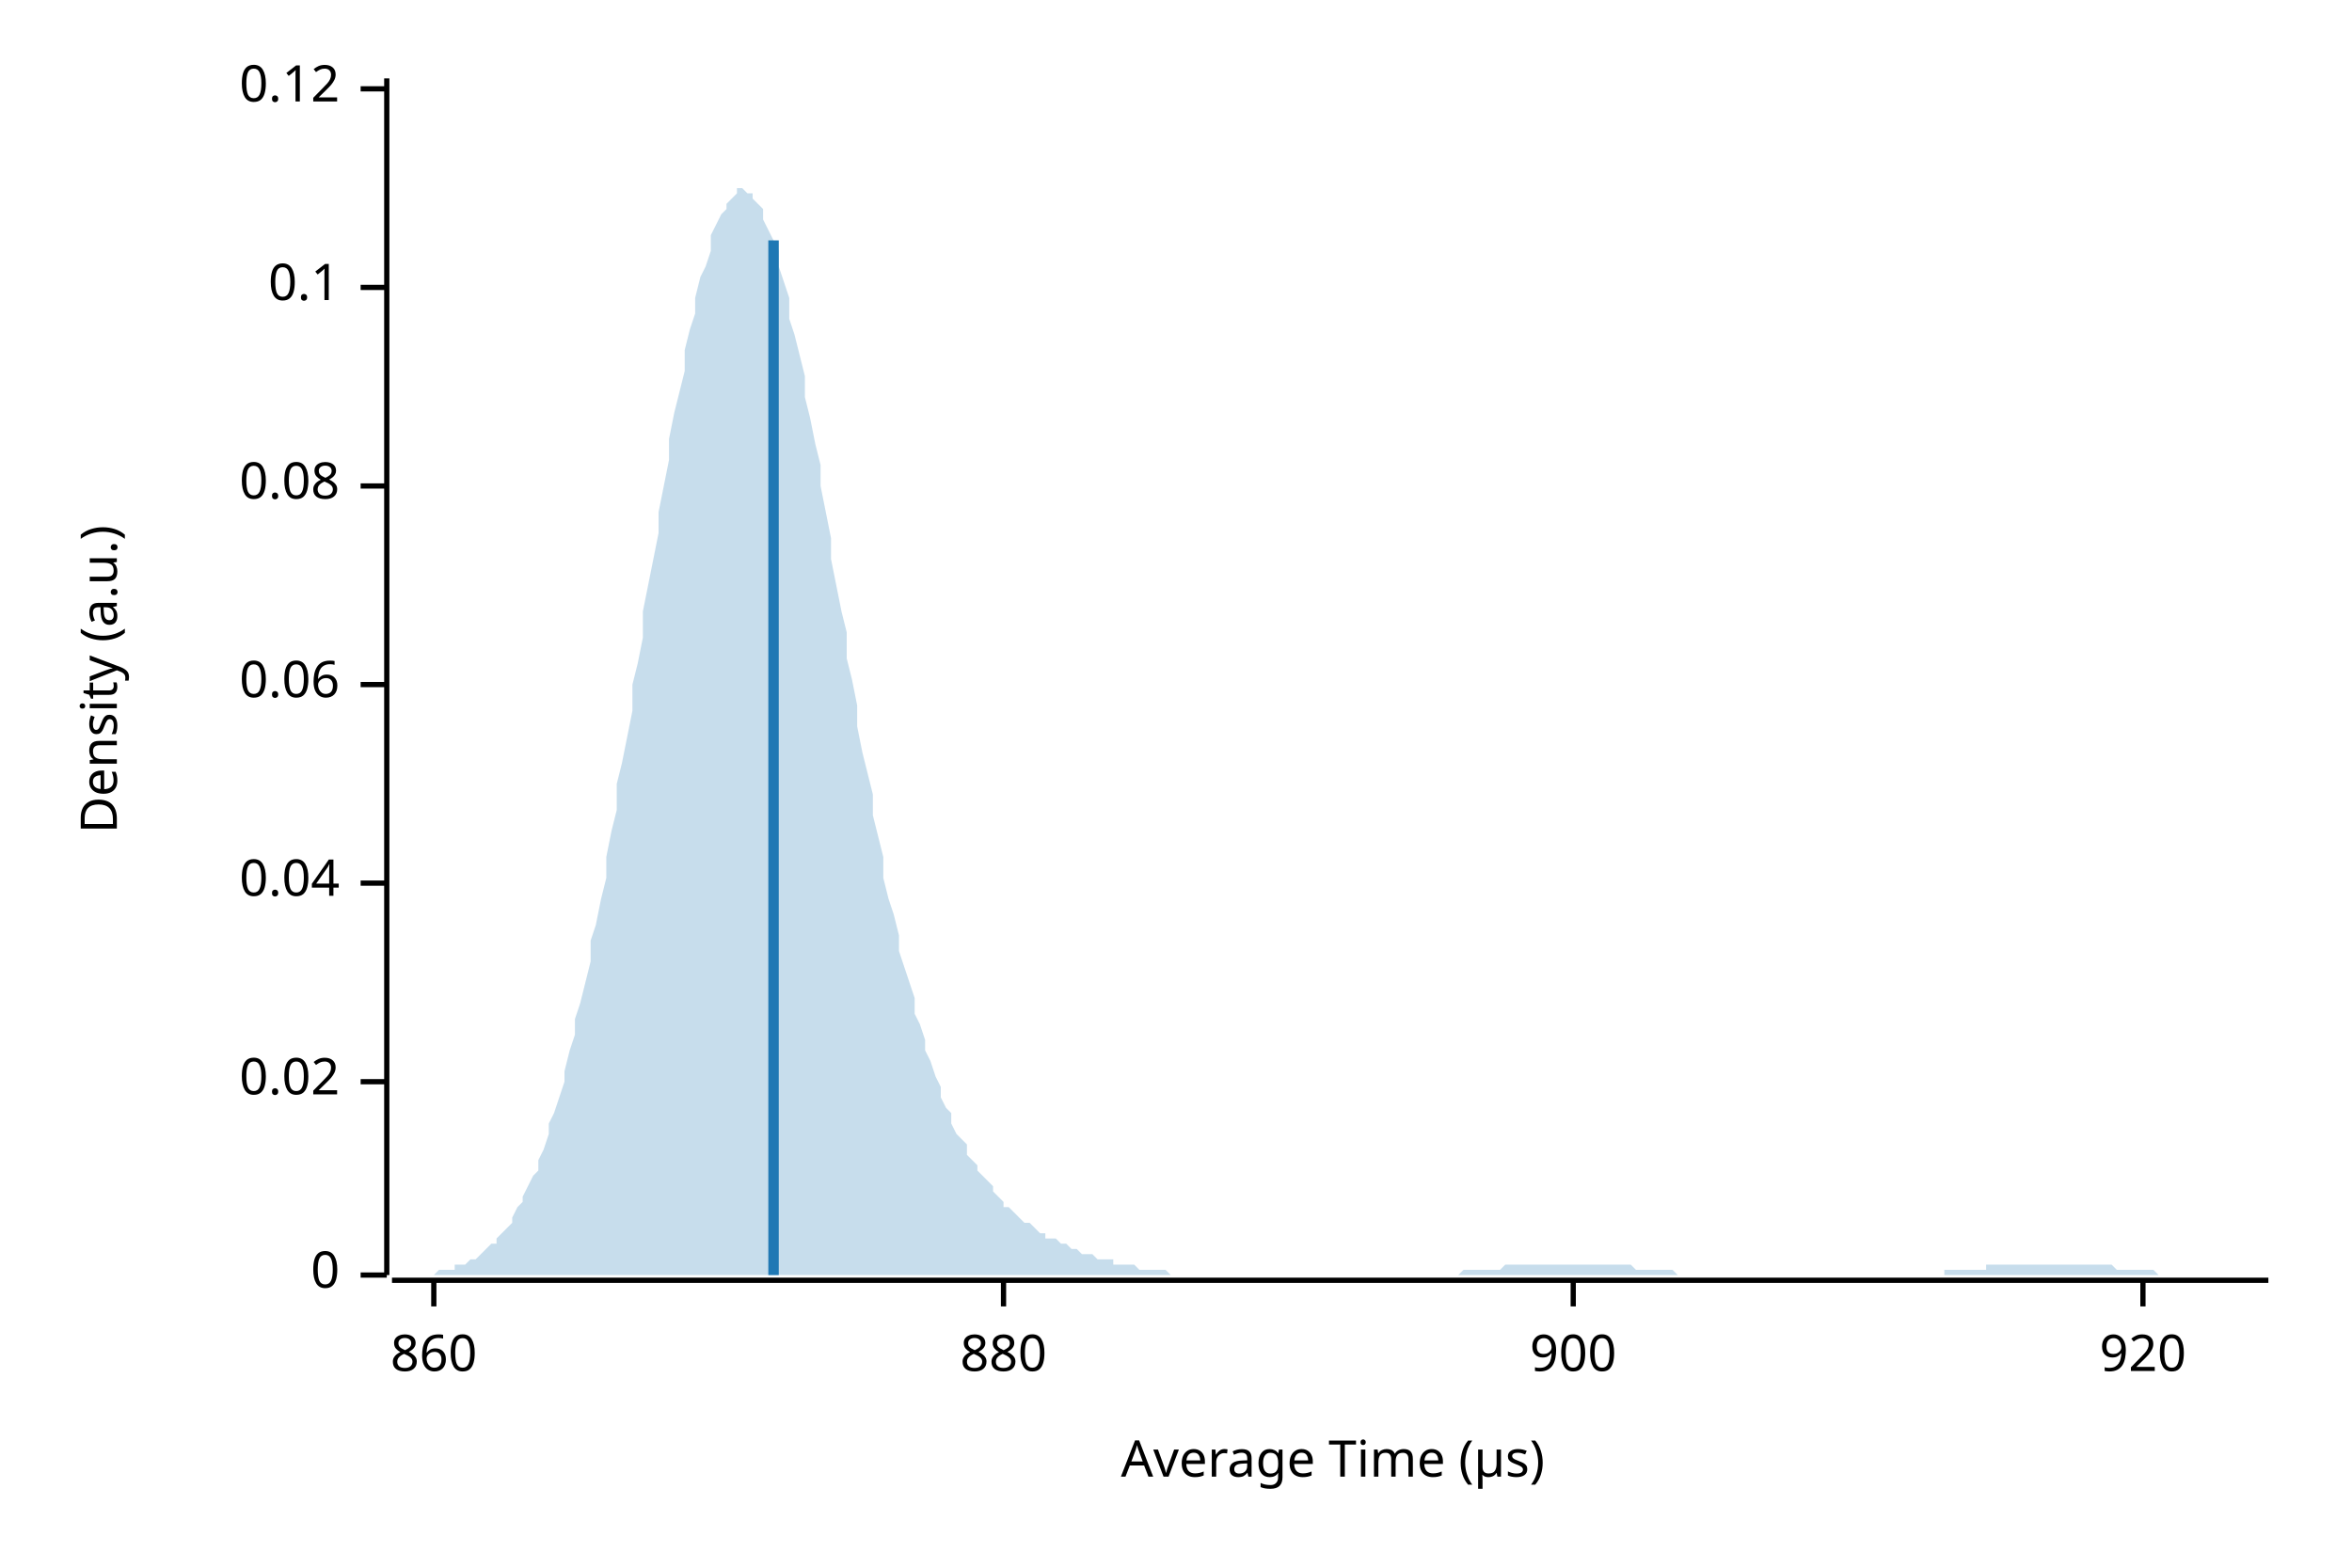
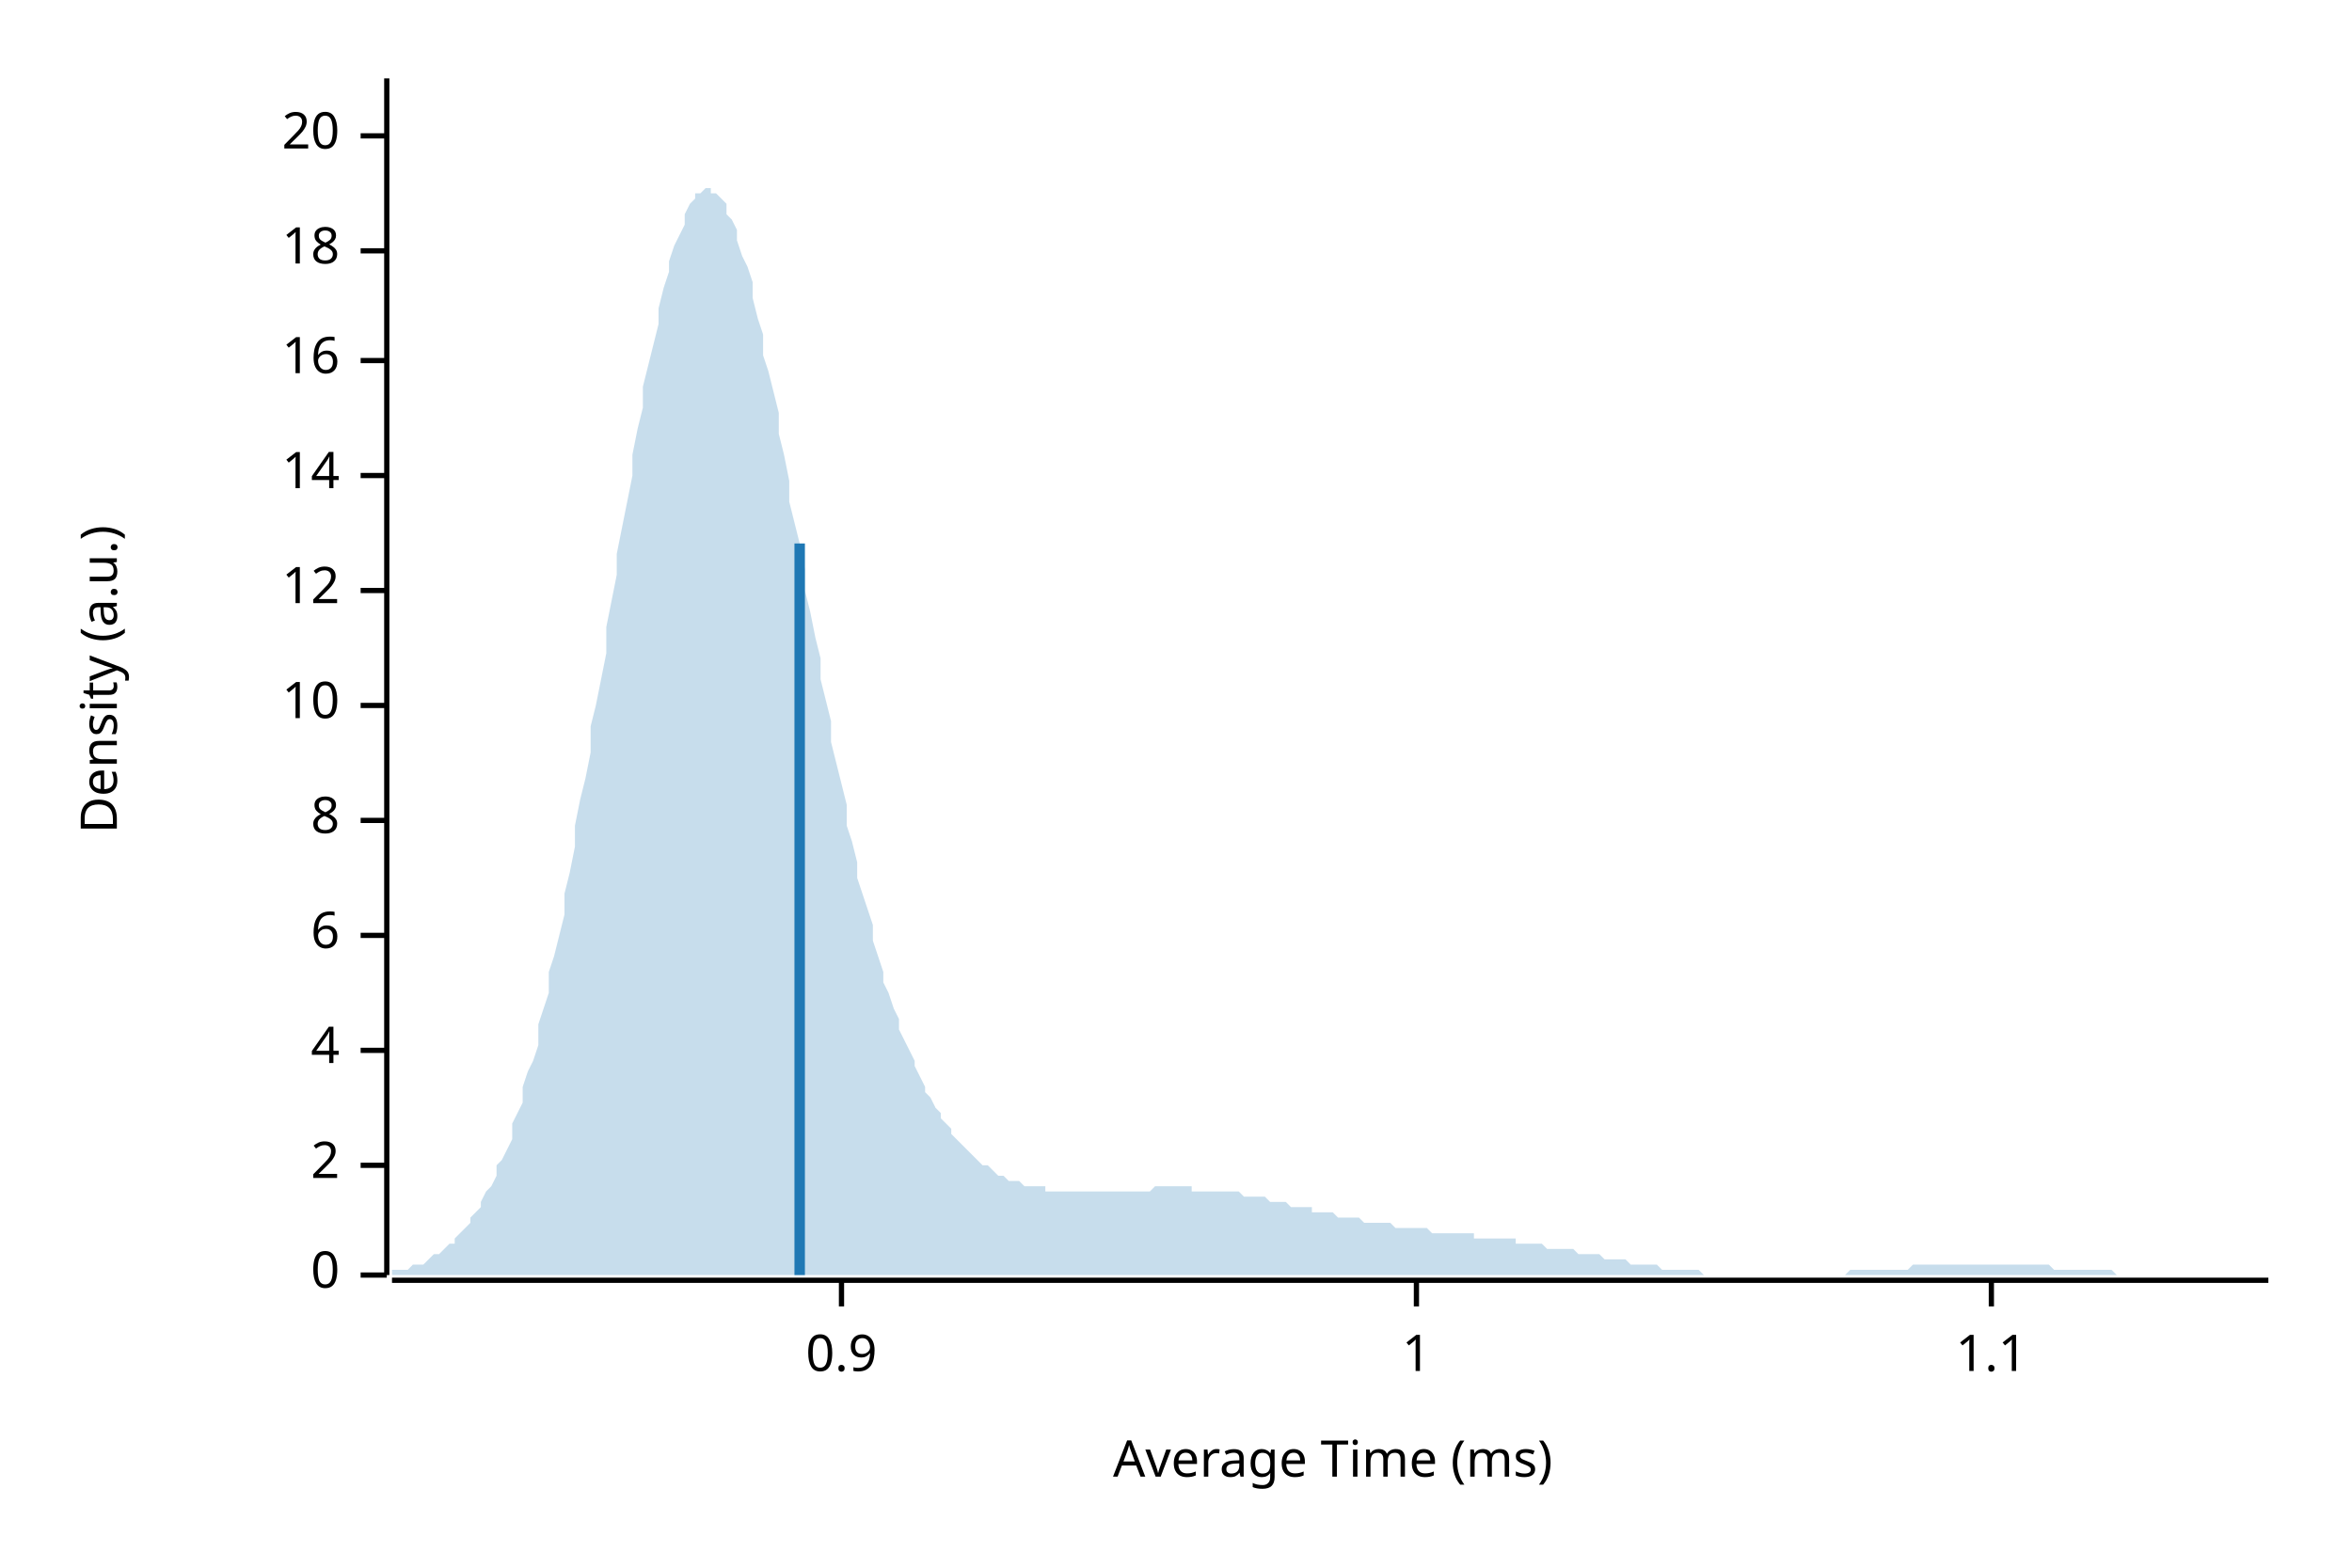
<svg xmlns="http://www.w3.org/2000/svg" width="450" height="300" viewBox="0 0 450 300">
  <text x="15" y="130" dy="0.76em" text-anchor="middle" font-family="sans-serif" font-size="9.677" opacity="1" fill="#000000" transform="rotate(270, 15, 130)">
Density (a.u.)
</text>
  <text x="255" y="285" dy="-0.5ex" text-anchor="middle" font-family="sans-serif" font-size="9.677" opacity="1" fill="#000000">
- Average Time (µs)
+ Average Time (ms)
</text>
  <polyline fill="none" opacity="1" stroke="#000000" stroke-width="1" points="74,15 74,244 " />
  <text x="65" y="244" dy="0.5ex" text-anchor="end" font-family="sans-serif" font-size="9.677" opacity="1" fill="#000000">
0
</text>
  <polyline fill="none" opacity="1" stroke="#000000" stroke-width="1" points="69,244 74,244 " />
-   <text x="65" y="207" dy="0.5ex" text-anchor="end" font-family="sans-serif" font-size="9.677" opacity="1" fill="#000000">
- 0.02
+   <text x="65" y="223" dy="0.5ex" text-anchor="end" font-family="sans-serif" font-size="9.677" opacity="1" fill="#000000">
+ 2
</text>
-   <polyline fill="none" opacity="1" stroke="#000000" stroke-width="1" points="69,207 74,207 " />
-   <text x="65" y="169" dy="0.5ex" text-anchor="end" font-family="sans-serif" font-size="9.677" opacity="1" fill="#000000">
- 0.04
+   <polyline fill="none" opacity="1" stroke="#000000" stroke-width="1" points="69,223 74,223 " />
+   <text x="65" y="201" dy="0.5ex" text-anchor="end" font-family="sans-serif" font-size="9.677" opacity="1" fill="#000000">
+ 4
</text>
-   <polyline fill="none" opacity="1" stroke="#000000" stroke-width="1" points="69,169 74,169 " />
-   <text x="65" y="131" dy="0.5ex" text-anchor="end" font-family="sans-serif" font-size="9.677" opacity="1" fill="#000000">
- 0.06
+   <polyline fill="none" opacity="1" stroke="#000000" stroke-width="1" points="69,201 74,201 " />
+   <text x="65" y="179" dy="0.5ex" text-anchor="end" font-family="sans-serif" font-size="9.677" opacity="1" fill="#000000">
+ 6
</text>
-   <polyline fill="none" opacity="1" stroke="#000000" stroke-width="1" points="69,131 74,131 " />
-   <text x="65" y="93" dy="0.5ex" text-anchor="end" font-family="sans-serif" font-size="9.677" opacity="1" fill="#000000">
- 0.08
+   <polyline fill="none" opacity="1" stroke="#000000" stroke-width="1" points="69,179 74,179 " />
+   <text x="65" y="157" dy="0.5ex" text-anchor="end" font-family="sans-serif" font-size="9.677" opacity="1" fill="#000000">
+ 8
</text>
-   <polyline fill="none" opacity="1" stroke="#000000" stroke-width="1" points="69,93 74,93 " />
-   <text x="65" y="55" dy="0.5ex" text-anchor="end" font-family="sans-serif" font-size="9.677" opacity="1" fill="#000000">
- 0.1
+   <polyline fill="none" opacity="1" stroke="#000000" stroke-width="1" points="69,157 74,157 " />
+   <text x="65" y="135" dy="0.5ex" text-anchor="end" font-family="sans-serif" font-size="9.677" opacity="1" fill="#000000">
+ 10
</text>
-   <polyline fill="none" opacity="1" stroke="#000000" stroke-width="1" points="69,55 74,55 " />
-   <text x="65" y="17" dy="0.5ex" text-anchor="end" font-family="sans-serif" font-size="9.677" opacity="1" fill="#000000">
- 0.12
+   <polyline fill="none" opacity="1" stroke="#000000" stroke-width="1" points="69,135 74,135 " />
+   <text x="65" y="113" dy="0.5ex" text-anchor="end" font-family="sans-serif" font-size="9.677" opacity="1" fill="#000000">
+ 12
</text>
-   <polyline fill="none" opacity="1" stroke="#000000" stroke-width="1" points="69,17 74,17 " />
+   <polyline fill="none" opacity="1" stroke="#000000" stroke-width="1" points="69,113 74,113 " />
+   <text x="65" y="91" dy="0.5ex" text-anchor="end" font-family="sans-serif" font-size="9.677" opacity="1" fill="#000000">
+ 14
+ </text>
+   <polyline fill="none" opacity="1" stroke="#000000" stroke-width="1" points="69,91 74,91 " />
+   <text x="65" y="69" dy="0.5ex" text-anchor="end" font-family="sans-serif" font-size="9.677" opacity="1" fill="#000000">
+ 16
+ </text>
+   <polyline fill="none" opacity="1" stroke="#000000" stroke-width="1" points="69,69 74,69 " />
+   <text x="65" y="48" dy="0.5ex" text-anchor="end" font-family="sans-serif" font-size="9.677" opacity="1" fill="#000000">
+ 18
+ </text>
+   <polyline fill="none" opacity="1" stroke="#000000" stroke-width="1" points="69,48 74,48 " />
+   <text x="65" y="26" dy="0.5ex" text-anchor="end" font-family="sans-serif" font-size="9.677" opacity="1" fill="#000000">
+ 20
+ </text>
+   <polyline fill="none" opacity="1" stroke="#000000" stroke-width="1" points="69,26 74,26 " />
  <polyline fill="none" opacity="1" stroke="#000000" stroke-width="1" points="75,245 434,245 " />
-   <text x="83" y="255" dy="0.76em" text-anchor="middle" font-family="sans-serif" font-size="9.677" opacity="1" fill="#000000">
- 860
+   <text x="161" y="255" dy="0.76em" text-anchor="middle" font-family="sans-serif" font-size="9.677" opacity="1" fill="#000000">
+ 0.9
</text>
-   <polyline fill="none" opacity="1" stroke="#000000" stroke-width="1" points="83,245 83,250 " />
-   <text x="192" y="255" dy="0.76em" text-anchor="middle" font-family="sans-serif" font-size="9.677" opacity="1" fill="#000000">
- 880
+   <polyline fill="none" opacity="1" stroke="#000000" stroke-width="1" points="161,245 161,250 " />
+   <text x="271" y="255" dy="0.76em" text-anchor="middle" font-family="sans-serif" font-size="9.677" opacity="1" fill="#000000">
+ 1
</text>
-   <polyline fill="none" opacity="1" stroke="#000000" stroke-width="1" points="192,245 192,250 " />
-   <text x="301" y="255" dy="0.76em" text-anchor="middle" font-family="sans-serif" font-size="9.677" opacity="1" fill="#000000">
- 900
+   <polyline fill="none" opacity="1" stroke="#000000" stroke-width="1" points="271,245 271,250 " />
+   <text x="381" y="255" dy="0.76em" text-anchor="middle" font-family="sans-serif" font-size="9.677" opacity="1" fill="#000000">
+ 1.1
</text>
-   <polyline fill="none" opacity="1" stroke="#000000" stroke-width="1" points="301,245 301,250 " />
-   <text x="410" y="255" dy="0.76em" text-anchor="middle" font-family="sans-serif" font-size="9.677" opacity="1" fill="#000000">
- 920
- </text>
-   <polyline fill="none" opacity="1" stroke="#000000" stroke-width="1" points="410,245 410,250 " />
-   <polygon opacity="0.25" fill="#1F78B4" points="75,244 75,244 76,244 77,244 77,244 78,244 79,244 80,244 80,244 81,244 82,244 82,244 83,244 84,243 85,243 85,243 86,243 87,243 87,242 88,242 89,242 90,241 90,241 91,241 92,240 92,240 93,239 94,238 95,238 95,237 96,236 97,235 98,234 98,233 99,231 100,230 100,229 101,227 102,225 103,224 103,222 104,220 105,217 105,215 106,213 107,210 108,207 108,205 109,201 110,198 110,195 111,192 112,188 113,184 113,180 114,177 115,172 116,168 116,164 117,159 118,155 118,150 119,146 120,141 121,136 121,131 122,127 123,122 123,117 124,112 125,107 126,102 126,98 127,93 128,88 128,84 129,79 130,75 131,71 131,67 132,63 133,60 133,57 134,53 135,51 136,48 136,45 137,43 138,41 139,40 139,39 140,38 141,37 141,36 142,36 143,37 144,37 144,38 145,39 146,40 146,42 147,44 148,46 149,48 149,51 150,54 151,57 151,61 152,64 153,68 154,72 154,76 155,80 156,85 157,89 157,93 158,98 159,103 159,107 160,112 161,117 162,121 162,126 163,130 164,135 164,139 165,144 166,148 167,152 167,156 168,160 169,164 169,168 170,172 171,175 172,179 172,182 173,185 174,188 175,191 175,194 176,196 177,199 177,201 178,203 179,206 180,208 180,210 181,212 182,213 182,215 183,217 184,218 185,219 185,221 186,222 187,223 187,224 188,225 189,226 190,227 190,228 191,229 192,230 192,231 193,231 194,232 195,233 195,233 196,234 197,234 198,235 198,235 199,236 200,236 200,237 201,237 202,237 203,238 203,238 204,238 205,239 205,239 206,239 207,240 208,240 208,240 209,240 210,241 210,241 211,241 212,241 213,241 213,242 214,242 215,242 216,242 216,242 217,242 218,243 218,243 219,243 220,243 221,243 221,243 222,243 223,243 223,243 224,244 225,244 226,244 226,244 227,244 228,244 228,244 229,244 230,244 231,244 231,244 232,244 233,244 233,244 234,244 235,244 236,244 236,244 237,244 238,244 239,244 239,244 240,244 241,244 241,244 242,244 243,244 244,244 244,244 245,244 246,244 246,244 247,244 248,244 249,244 249,244 250,244 251,244 251,244 252,244 253,244 254,244 254,244 255,244 256,244 257,244 257,244 258,244 259,244 259,244 260,244 261,244 262,244 262,244 263,244 264,244 264,244 265,244 266,244 267,244 267,244 268,244 269,244 269,244 270,244 271,244 272,244 272,244 273,244 274,244 275,244 275,244 276,244 277,244 277,244 278,244 279,244 280,243 280,243 281,243 282,243 282,243 283,243 284,243 285,243 285,243 286,243 287,243 287,243 288,242 289,242 290,242 290,242 291,242 292,242 292,242 293,242 294,242 295,242 295,242 296,242 297,242 298,242 298,242 299,242 300,242 300,242 301,242 302,242 303,242 303,242 304,242 305,242 305,242 306,242 307,242 308,242 308,242 309,242 310,242 310,242 311,242 312,242 313,243 313,243 314,243 315,243 316,243 316,243 317,243 318,243 318,243 319,243 320,243 321,244 321,244 322,244 323,244 323,244 324,244 325,244 326,244 326,244 327,244 328,244 328,244 329,244 330,244 331,244 331,244 332,244 333,244 333,244 334,244 335,244 336,244 336,244 337,244 338,244 339,244 339,244 340,244 341,244 341,244 342,244 343,244 344,244 344,244 345,244 346,244 346,244 347,244 348,244 349,244 349,244 350,244 351,244 351,244 352,244 353,244 354,244 354,244 355,244 356,244 357,244 357,244 358,244 359,244 359,244 360,244 361,244 362,244 362,244 363,244 364,244 364,244 365,244 366,244 367,244 367,244 368,244 369,244 369,244 370,244 371,244 372,244 372,243 373,243 374,243 375,243 375,243 376,243 377,243 377,243 378,243 379,243 380,243 380,242 381,242 382,242 382,242 383,242 384,242 385,242 385,242 386,242 387,242 387,242 388,242 389,242 390,242 390,242 391,242 392,242 392,242 393,242 394,242 395,242 395,242 396,242 397,242 398,242 398,242 399,242 400,242 400,242 401,242 402,242 403,242 403,242 404,242 405,243 405,243 406,243 407,243 408,243 408,243 409,243 410,243 410,243 411,243 412,243 413,244 413,244 414,244 415,244 416,244 416,244 417,244 418,244 418,244 419,244 420,244 421,244 421,244 422,244 423,244 423,244 424,244 425,244 426,244 426,244 427,244 428,244 428,244 429,244 430,244 431,244 431,244 432,244 433,244 434,244 434,244 75,244 " />
-   <polyline fill="none" opacity="1" stroke="#1F78B4" stroke-width="2" points="148,244 148,46 " />
+   <polyline fill="none" opacity="1" stroke="#000000" stroke-width="1" points="381,245 381,250 " />
+   <polygon opacity="0.25" fill="#1F78B4" points="75,244 75,243 76,243 77,243 77,243 78,243 79,242 80,242 80,242 81,242 82,241 82,241 83,240 84,240 85,239 85,239 86,238 87,238 87,237 88,236 89,235 90,234 90,233 91,232 92,231 92,230 93,228 94,227 95,225 95,223 96,222 97,220 98,218 98,215 99,213 100,211 100,208 101,205 102,203 103,200 103,196 104,193 105,190 105,186 106,183 107,179 108,175 108,171 109,167 110,162 110,158 111,153 112,149 113,144 113,139 114,135 115,130 116,125 116,120 117,115 118,110 118,106 119,101 120,96 121,91 121,87 122,82 123,78 123,74 124,70 125,66 126,62 126,59 127,55 128,52 128,50 129,47 130,45 131,43 131,41 132,39 133,38 133,37 134,37 135,36 136,36 136,37 137,37 138,38 139,39 139,41 140,42 141,44 141,46 142,49 143,51 144,54 144,57 145,61 146,64 146,68 147,71 148,75 149,79 149,83 150,87 151,92 151,96 152,100 153,104 154,109 154,113 155,117 156,122 157,126 157,130 158,134 159,138 159,142 160,146 161,150 162,154 162,158 163,161 164,165 164,168 165,171 166,174 167,177 167,180 168,183 169,186 169,188 170,190 171,193 172,195 172,197 173,199 174,201 175,203 175,204 176,206 177,208 177,209 178,210 179,212 180,213 180,214 181,215 182,216 182,217 183,218 184,219 185,220 185,220 186,221 187,222 187,222 188,223 189,223 190,224 190,224 191,225 192,225 192,225 193,226 194,226 195,226 195,226 196,227 197,227 198,227 198,227 199,227 200,227 200,228 201,228 202,228 203,228 203,228 204,228 205,228 205,228 206,228 207,228 208,228 208,228 209,228 210,228 210,228 211,228 212,228 213,228 213,228 214,228 215,228 216,228 216,228 217,228 218,228 218,228 219,228 220,228 221,227 221,227 222,227 223,227 223,227 224,227 225,227 226,227 226,227 227,227 228,227 228,228 229,228 230,228 231,228 231,228 232,228 233,228 233,228 234,228 235,228 236,228 236,228 237,228 238,229 239,229 239,229 240,229 241,229 241,229 242,229 243,230 244,230 244,230 245,230 246,230 246,230 247,231 248,231 249,231 249,231 250,231 251,231 251,232 252,232 253,232 254,232 254,232 255,232 256,233 257,233 257,233 258,233 259,233 259,233 260,233 261,234 262,234 262,234 263,234 264,234 264,234 265,234 266,234 267,235 267,235 268,235 269,235 269,235 270,235 271,235 272,235 272,235 273,235 274,236 275,236 275,236 276,236 277,236 277,236 278,236 279,236 280,236 280,236 281,236 282,236 282,237 283,237 284,237 285,237 285,237 286,237 287,237 287,237 288,237 289,237 290,237 290,238 291,238 292,238 292,238 293,238 294,238 295,238 295,238 296,239 297,239 298,239 298,239 299,239 300,239 300,239 301,239 302,240 303,240 303,240 304,240 305,240 305,240 306,240 307,241 308,241 308,241 309,241 310,241 310,241 311,241 312,242 313,242 313,242 314,242 315,242 316,242 316,242 317,242 318,243 318,243 319,243 320,243 321,243 321,243 322,243 323,243 323,243 324,243 325,243 326,244 326,244 327,244 328,244 328,244 329,244 330,244 331,244 331,244 332,244 333,244 333,244 334,244 335,244 336,244 336,244 337,244 338,244 339,244 339,244 340,244 341,244 341,244 342,244 343,244 344,244 344,244 345,244 346,244 346,244 347,244 348,244 349,244 349,244 350,244 351,244 351,244 352,244 353,244 354,243 354,243 355,243 356,243 357,243 357,243 358,243 359,243 359,243 360,243 361,243 362,243 362,243 363,243 364,243 364,243 365,243 366,242 367,242 367,242 368,242 369,242 369,242 370,242 371,242 372,242 372,242 373,242 374,242 375,242 375,242 376,242 377,242 377,242 378,242 379,242 380,242 380,242 381,242 382,242 382,242 383,242 384,242 385,242 385,242 386,242 387,242 387,242 388,242 389,242 390,242 390,242 391,242 392,242 392,242 393,243 394,243 395,243 395,243 396,243 397,243 398,243 398,243 399,243 400,243 400,243 401,243 402,243 403,243 403,243 404,243 405,244 405,244 406,244 407,244 408,244 408,244 409,244 410,244 410,244 411,244 412,244 413,244 413,244 414,244 415,244 416,244 416,244 417,244 418,244 418,244 419,244 420,244 421,244 421,244 422,244 423,244 423,244 424,244 425,244 426,244 426,244 427,244 428,244 428,244 429,244 430,244 431,244 431,244 432,244 433,244 434,244 434,244 75,244 " />
+   <polyline fill="none" opacity="1" stroke="#1F78B4" stroke-width="2" points="153,244 153,104 " />
</svg>
